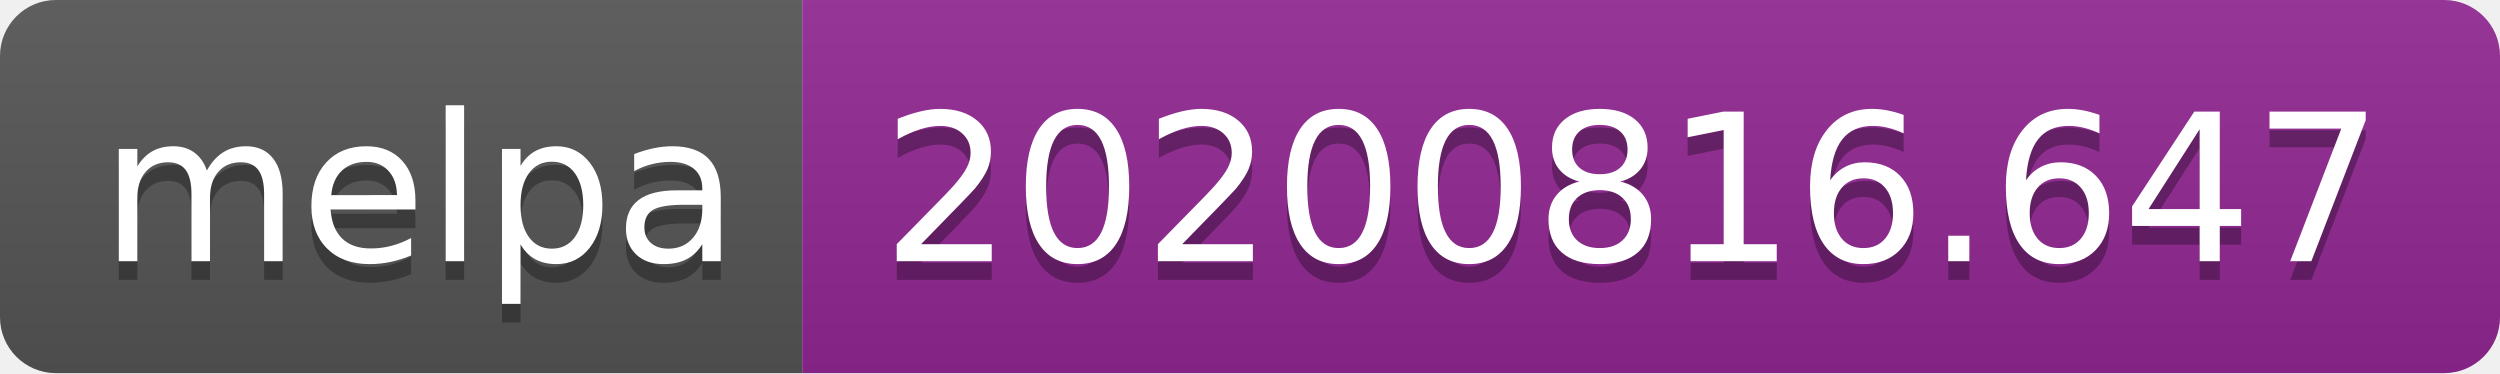
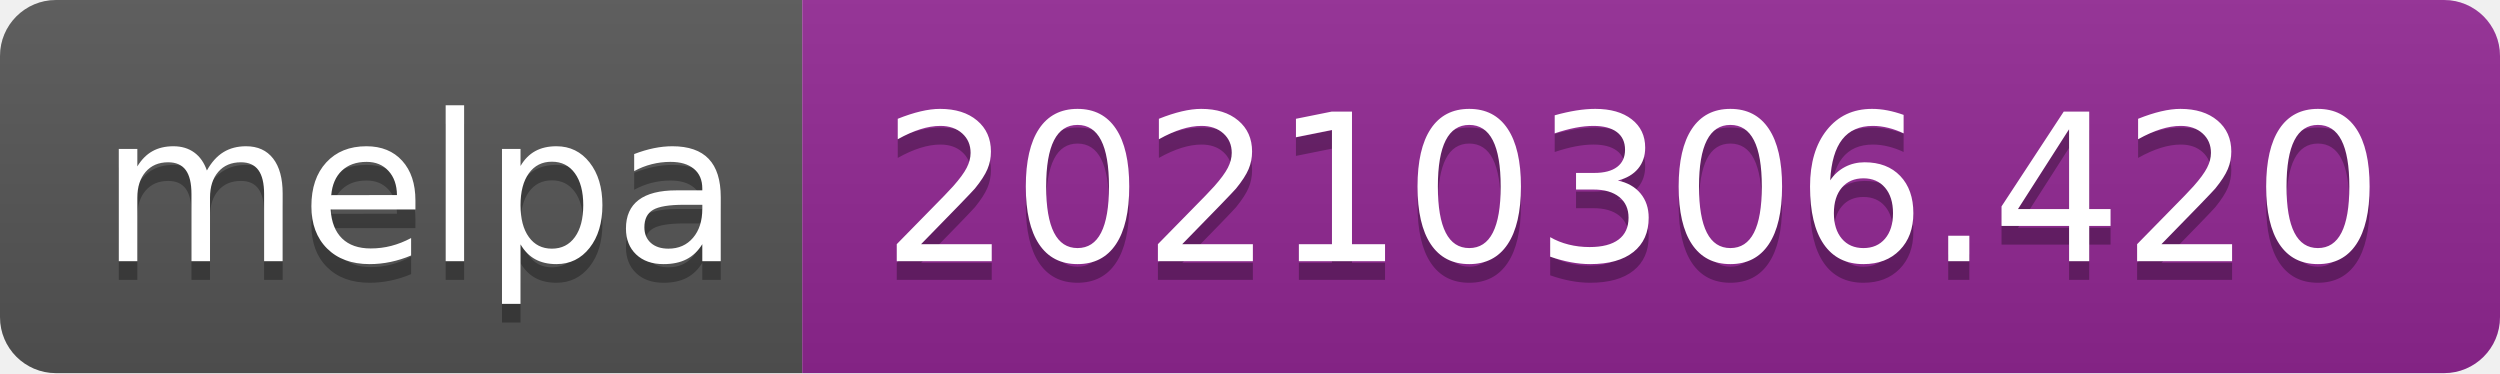
- <svg xmlns="http://www.w3.org/2000/svg" width="134" height="20" role="img" aria-label="melpa: 20200816.647">
+ <svg xmlns="http://www.w3.org/2000/svg" width="134" height="20" role="img" aria-label="melpa: 20210306.420">
  <linearGradient id="s" x2="0" y2="100%">
    <stop offset="0" stop-color="#bbb" stop-opacity=".1" />
    <stop offset="1" stop-opacity=".1" />
  </linearGradient>
  <clipPath id="r">
    <rect width="134" height="20" rx="3" fill="#fff" />
  </clipPath>
  <g clip-path="url(#r)">
    <rect width="43" height="20" fill="#555" />
    <rect x="43" width="91" height="20" fill="#922793" />
    <rect width="134" height="20" fill="url(#s)" />
  </g>
  <g fill="#fff" text-anchor="middle" font-family="Verdana,Geneva,DejaVu Sans,sans-serif" text-rendering="geometricPrecision" font-size="110">
    <text aria-hidden="true" x="225" y="150" fill="#010101" fill-opacity=".3" transform="scale(.1)" textLength="330">melpa</text>
    <text x="225" y="140" transform="scale(.1)" fill="#fff" textLength="330">melpa</text>
-     <text aria-hidden="true" x="875" y="150" fill="#010101" fill-opacity=".3" transform="scale(.1)" textLength="810">20200816.647</text>
-     <text x="875" y="140" transform="scale(.1)" fill="#fff" textLength="810">20200816.647</text>
+     <text aria-hidden="true" x="875" y="150" fill="#010101" fill-opacity=".3" transform="scale(.1)" textLength="810">20210306.420</text>
+     <text x="875" y="140" transform="scale(.1)" fill="#fff" textLength="810">20210306.420</text>
  </g>
</svg>
